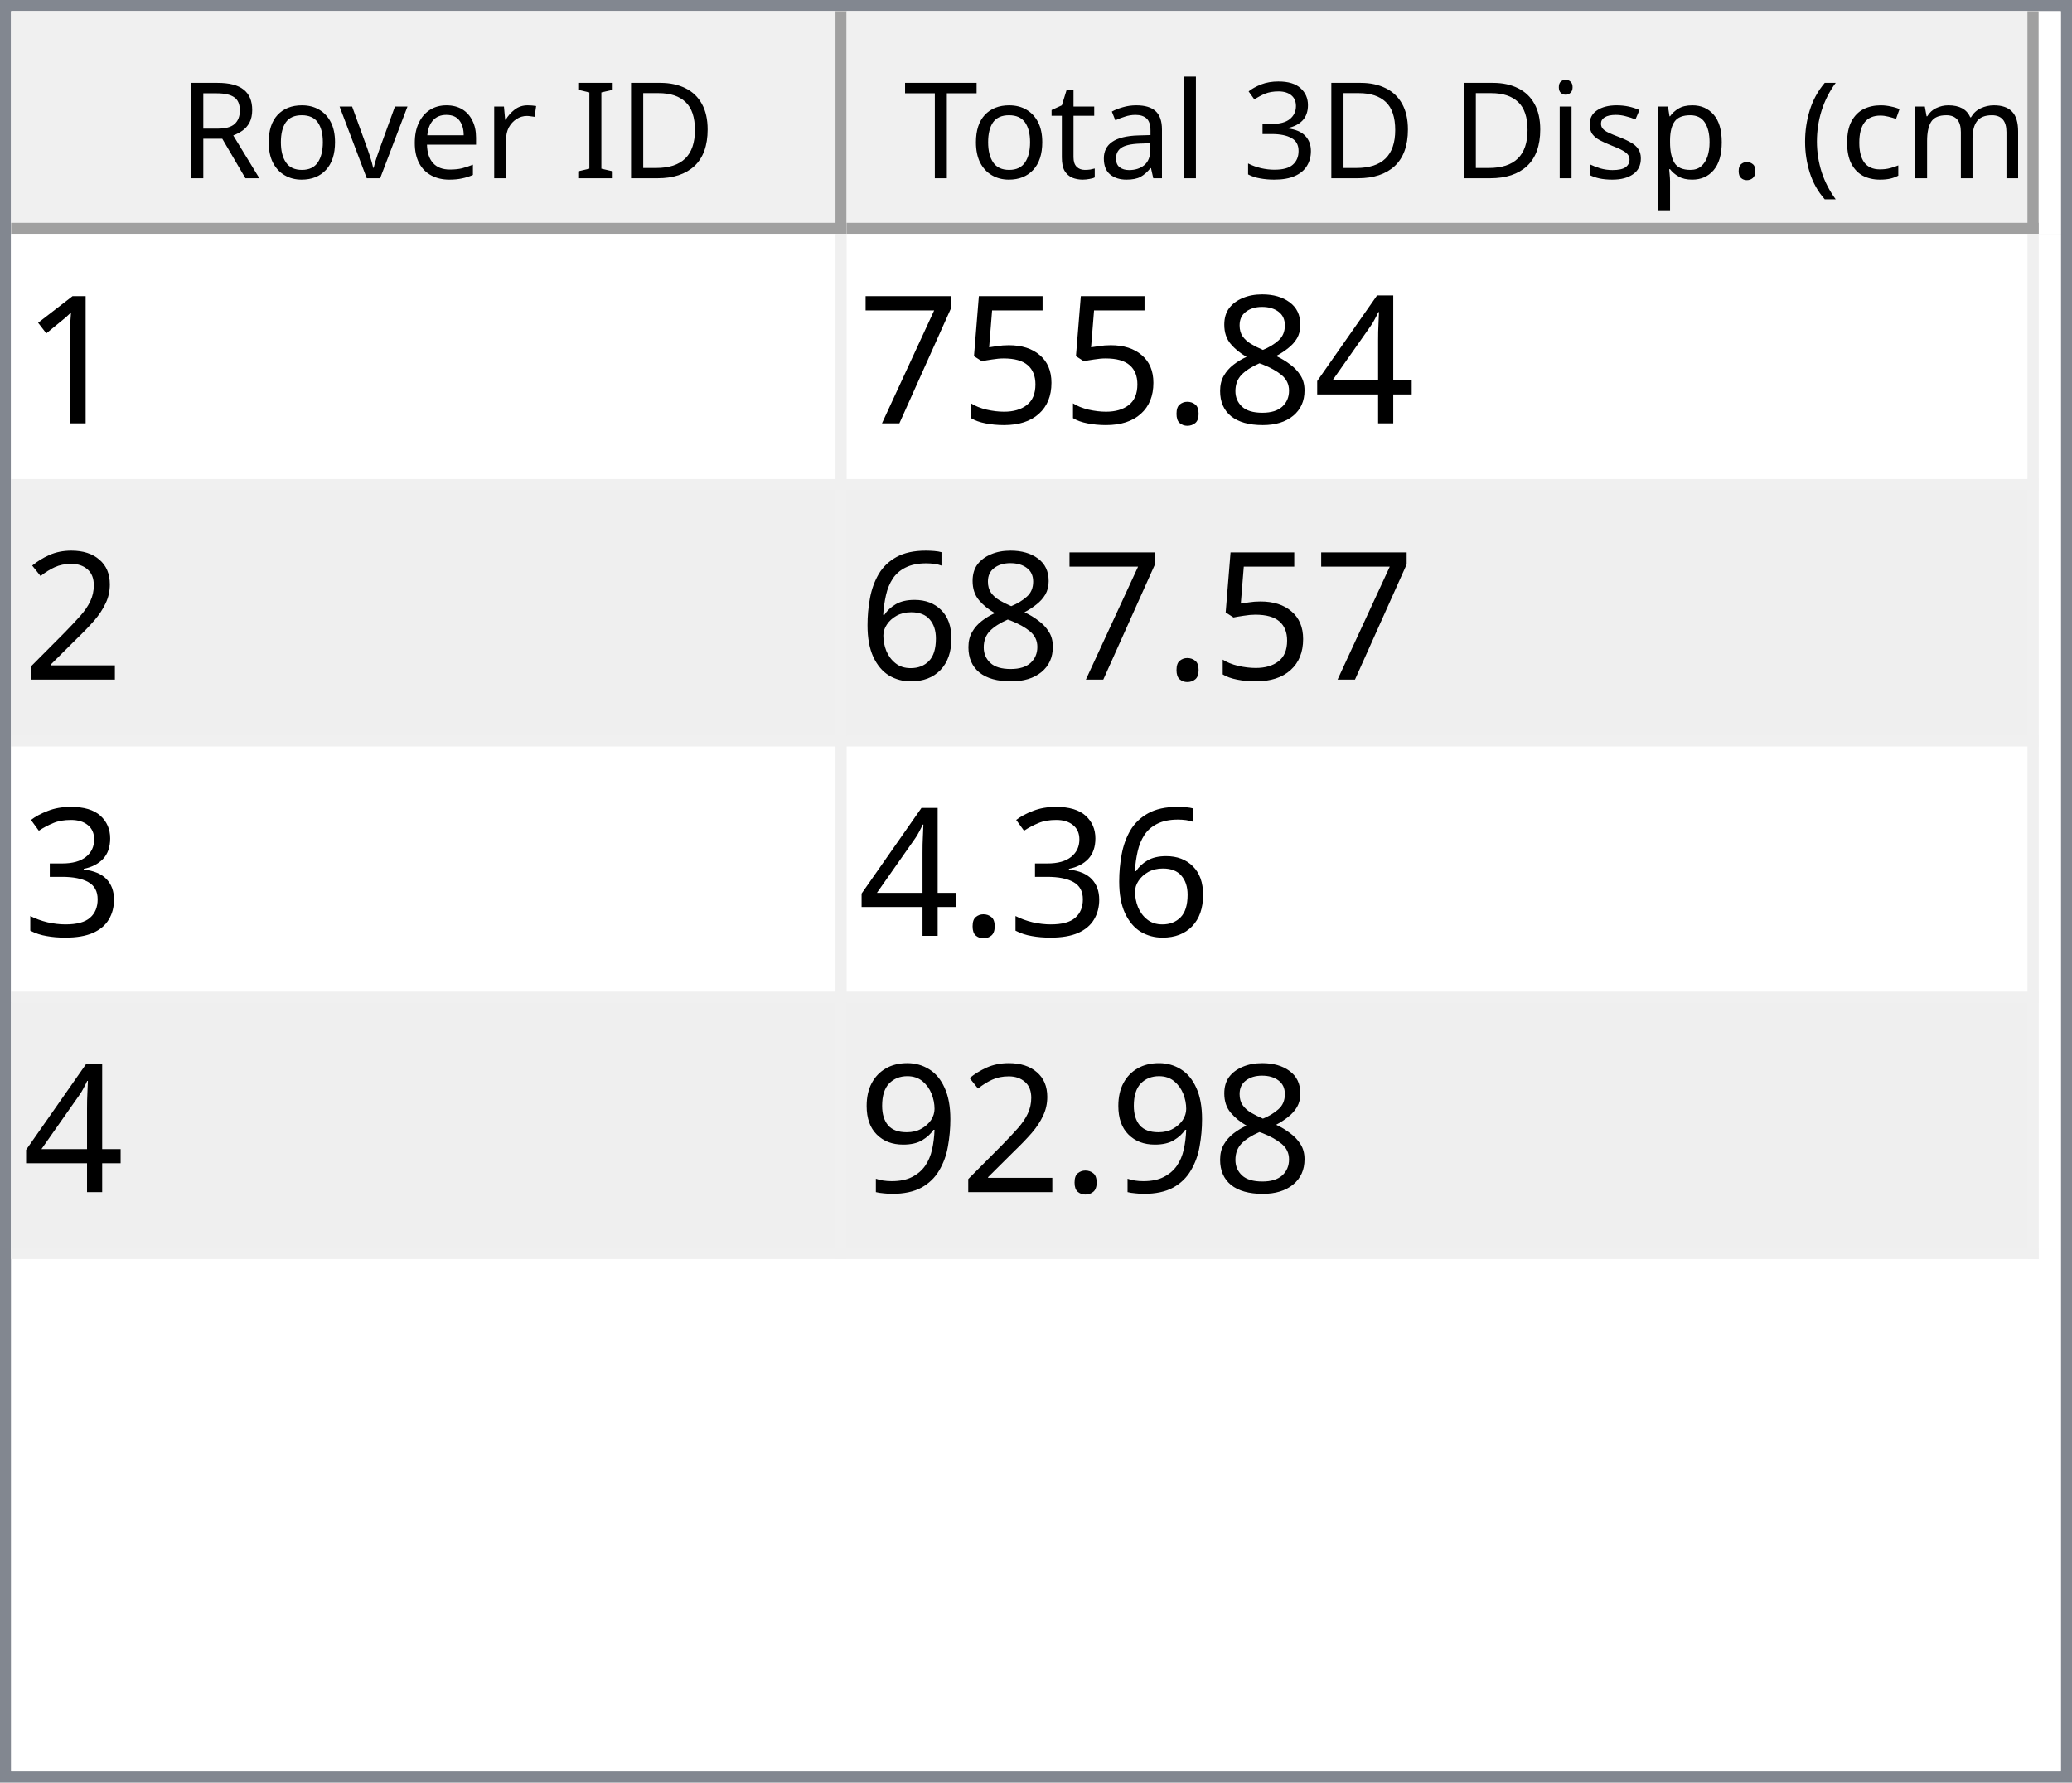
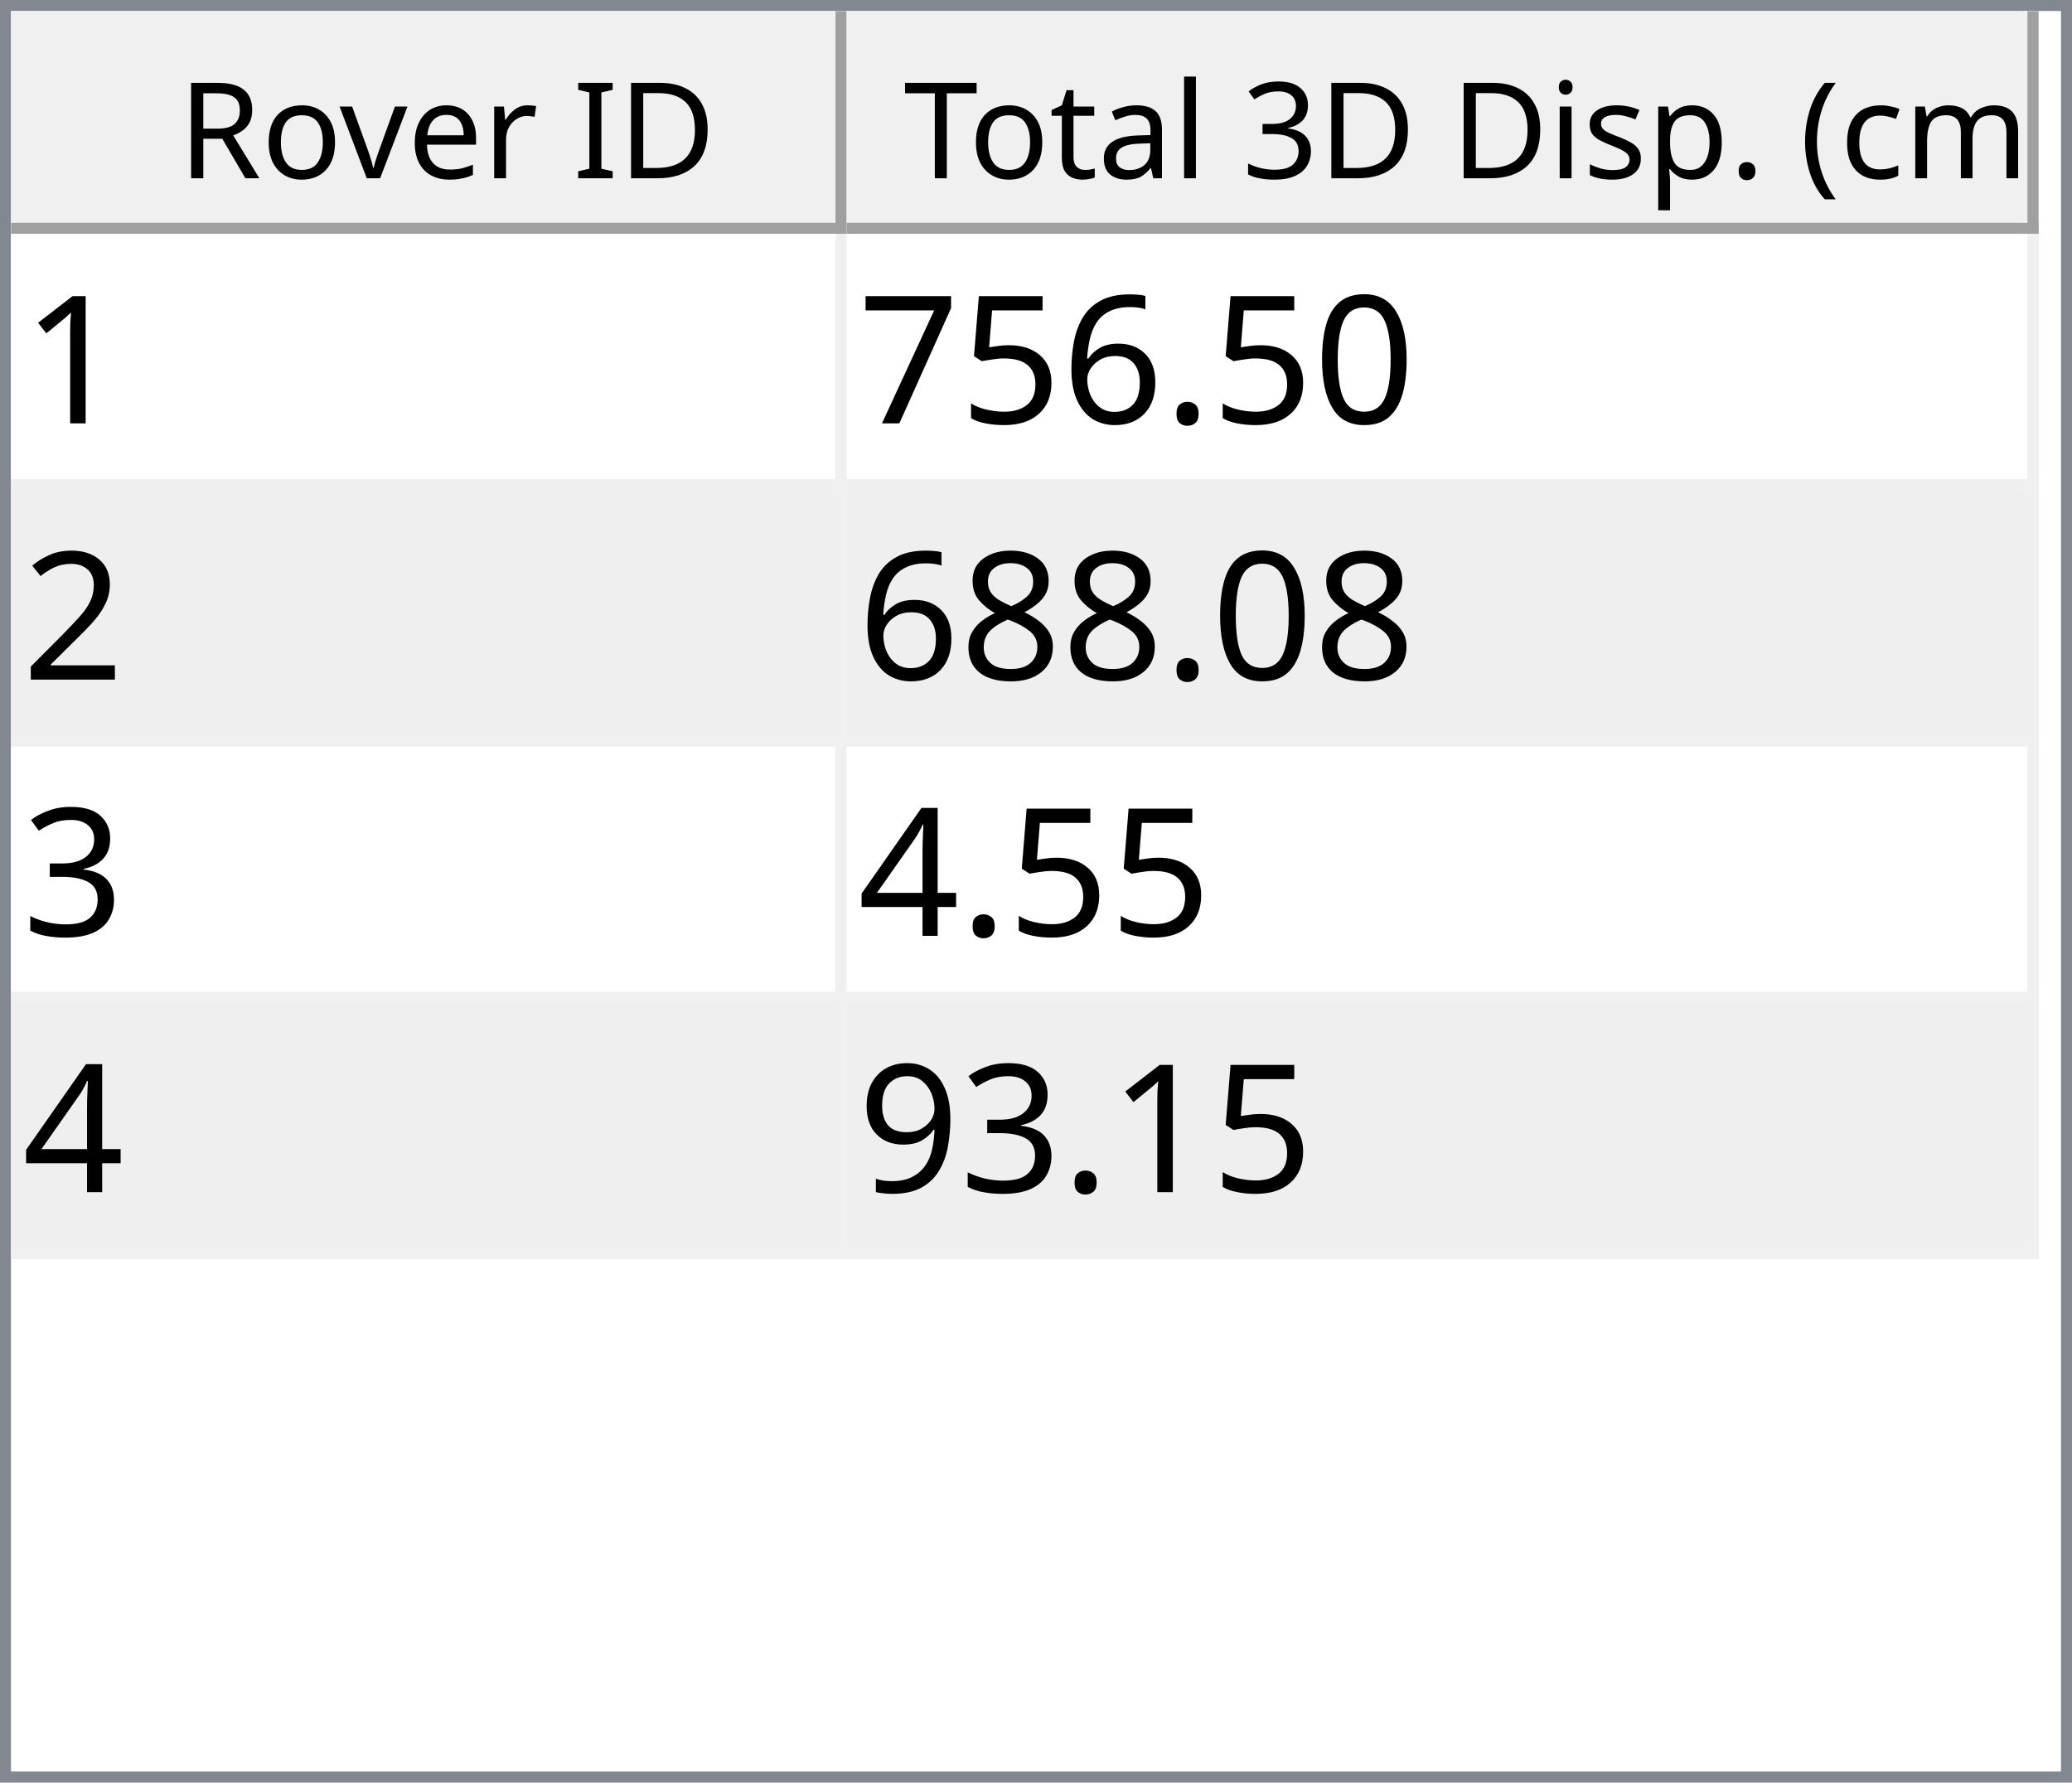
<svg xmlns="http://www.w3.org/2000/svg" style="fill-opacity:1; color-rendering:auto; color-interpolation:auto; text-rendering:auto; stroke:black; stroke-linecap:square; stroke-miterlimit:10; shape-rendering:auto; stroke-opacity:1; fill:black; stroke-dasharray:none; font-weight:normal; stroke-width:1; font-family:'Dialog'; font-style:normal; stroke-linejoin:miter; font-size:12px; stroke-dashoffset:0; image-rendering:auto;" width="186" height="160">
  <defs id="genericDefs" />
  <g>
    <defs id="defs1">
      <clipPath clipPathUnits="userSpaceOnUse" id="clipPath1">
        <path d="M0 0 L186 0 L186 160 L0 160 L0 0 Z" />
      </clipPath>
      <clipPath clipPathUnits="userSpaceOnUse" id="clipPath2">
        <path d="M0 0 L0 160 L186 160 L186 0 Z" />
      </clipPath>
      <clipPath clipPathUnits="userSpaceOnUse" id="clipPath3">
        <path d="M0 0 L0 20 L184 20 L184 0 Z" />
      </clipPath>
      <clipPath clipPathUnits="userSpaceOnUse" id="clipPath4">
        <path d="M0 0 L0 20 L75 20 L75 0 Z" />
      </clipPath>
      <clipPath clipPathUnits="userSpaceOnUse" id="clipPath5">
        <path d="M1 1 L1 19 L74 19 L74 1 Z" />
      </clipPath>
      <clipPath clipPathUnits="userSpaceOnUse" id="clipPath6">
        <path d="M0 0 L0 18 L73 18 L73 0 Z" />
      </clipPath>
      <clipPath clipPathUnits="userSpaceOnUse" id="clipPath7">
        <path d="M-0.5 -0.5 L-0.5 19.5 L74.5 19.5 L74.5 -0.5 Z" />
      </clipPath>
      <clipPath clipPathUnits="userSpaceOnUse" id="clipPath8">
        <path d="M0 0 L0 20 L107 20 L107 0 Z" />
      </clipPath>
      <clipPath clipPathUnits="userSpaceOnUse" id="clipPath9">
        <path d="M1 1 L1 19 L106 19 L106 1 Z" />
      </clipPath>
      <clipPath clipPathUnits="userSpaceOnUse" id="clipPath10">
        <path d="M0 0 L0 18 L105 18 L105 0 Z" />
      </clipPath>
      <clipPath clipPathUnits="userSpaceOnUse" id="clipPath11">
        <path d="M-0.5 -0.5 L-0.5 19.5 L106.5 19.5 L106.5 -0.5 Z" />
      </clipPath>
      <clipPath clipPathUnits="userSpaceOnUse" id="clipPath12">
        <path d="M0 0 L0 138 L184 138 L184 0 Z" />
      </clipPath>
      <clipPath clipPathUnits="userSpaceOnUse" id="clipPath13">
        <path d="M0 0 L0 92 L182 92 L182 0 Z" />
      </clipPath>
      <clipPath clipPathUnits="userSpaceOnUse" id="clipPath14">
        <path d="M-0.5 -0.5 L-0.5 91.5 L181.5 91.5 L181.5 -0.5 Z" />
      </clipPath>
      <clipPath clipPathUnits="userSpaceOnUse" id="clipPath15">
        <path d="M0 0 L0 22 L74 22 L74 0 Z" />
      </clipPath>
      <clipPath clipPathUnits="userSpaceOnUse" id="clipPath16">
        <path d="M0 0 L0 22 L106 22 L106 0 Z" />
      </clipPath>
      <font horiz-adv-x="64.551" id="font1">
        <font-face ascent="107.91" descent="25.098" units-per-em="100" style="font-style:normal; font-family:Segoe UI; font-weight:normal;" />
        <missing-glyph horiz-adv-x="64.551" d="M8.109 0 L8.109 68.266 L56.453 68.266 L56.453 0 L8.109 0 ZM15.328 7.234 L49.219 7.234 L49.219 61.031 L15.328 61.031 L15.328 7.234 Z" />
        <glyph unicode="D" horiz-adv-x="70.117" d="M9.188 0 L9.188 70.016 L28.516 70.016 Q65.531 70.016 65.531 35.891 Q65.531 19.672 55.25 9.836 Q44.969 0 27.734 0 L9.188 0 ZM17.391 62.594 L17.391 7.422 L27.828 7.422 Q41.609 7.422 49.273 14.797 Q56.938 22.172 56.938 35.688 Q56.938 62.594 28.328 62.594 L17.391 62.594 Z" />
        <glyph unicode="I" horiz-adv-x="26.611" d="M17.391 0 L9.188 0 L9.188 70.016 L17.391 70.016 L17.391 0 Z" />
        <glyph unicode=" " horiz-adv-x="27.393" d="" />
        <glyph unicode="r" horiz-adv-x="34.766" d="M34.188 41.891 Q32.078 43.5 28.125 43.5 Q23 43.5 19.555 38.672 Q16.109 33.844 16.109 25.484 L16.109 0 L8.109 0 L8.109 50 L16.109 50 L16.109 39.703 L16.312 39.703 Q18.016 44.969 21.531 47.922 Q25.047 50.875 29.391 50.875 Q32.516 50.875 34.188 50.203 L34.188 41.891 Z" />
        <glyph unicode="e" horiz-adv-x="52.295" d="M48.297 23 L12.984 23 Q13.188 14.656 17.484 10.109 Q21.781 5.562 29.297 5.562 Q37.75 5.562 44.828 11.141 L44.828 3.609 Q38.234 -1.172 27.391 -1.172 Q16.797 -1.172 10.742 5.641 Q4.688 12.453 4.688 24.812 Q4.688 36.469 11.305 43.82 Q17.922 51.172 27.734 51.172 Q37.547 51.172 42.922 44.828 Q48.297 38.484 48.297 27.203 L48.297 23 ZM40.094 29.781 Q40.047 36.719 36.75 40.578 Q33.453 44.438 27.594 44.438 Q21.922 44.438 17.969 40.383 Q14.016 36.328 13.094 29.781 L40.094 29.781 Z" />
        <glyph unicode="v" horiz-adv-x="47.9" d="M47.406 50 L27.484 0 L19.625 0 L0.688 50 L9.469 50 L22.172 13.672 Q23.578 9.672 23.922 6.688 L24.125 6.688 Q24.609 10.453 25.688 13.484 L38.969 50 L47.406 50 Z" />
        <glyph unicode="o" horiz-adv-x="58.594" d="M29 -1.172 Q17.922 -1.172 11.305 5.836 Q4.688 12.844 4.688 24.422 Q4.688 37.016 11.57 44.094 Q18.453 51.172 30.172 51.172 Q41.359 51.172 47.633 44.289 Q53.906 37.406 53.906 25.203 Q53.906 13.234 47.141 6.031 Q40.375 -1.172 29 -1.172 ZM29.594 44.438 Q21.875 44.438 17.383 39.188 Q12.891 33.938 12.891 24.703 Q12.891 15.828 17.43 10.695 Q21.969 5.562 29.594 5.562 Q37.359 5.562 41.531 10.594 Q45.703 15.625 45.703 24.906 Q45.703 34.281 41.531 39.359 Q37.359 44.438 29.594 44.438 Z" />
        <glyph unicode="R" horiz-adv-x="59.814" d="M59.375 0 L49.609 0 L37.891 19.625 Q36.281 22.359 34.766 24.289 Q33.25 26.219 31.664 27.438 Q30.078 28.656 28.25 29.219 Q26.422 29.781 24.125 29.781 L17.391 29.781 L17.391 0 L9.188 0 L9.188 70.016 L30.078 70.016 Q34.672 70.016 38.555 68.867 Q42.438 67.719 45.289 65.375 Q48.141 63.031 49.758 59.547 Q51.375 56.062 51.375 51.375 Q51.375 47.703 50.273 44.656 Q49.172 41.609 47.148 39.211 Q45.125 36.812 42.266 35.133 Q39.406 33.453 35.844 32.516 L35.844 32.328 Q37.594 31.547 38.891 30.547 Q40.188 29.547 41.359 28.18 Q42.531 26.812 43.68 25.078 Q44.828 23.344 46.234 21.047 L59.375 0 ZM17.391 62.594 L17.391 37.203 L28.516 37.203 Q31.594 37.203 34.203 38.133 Q36.812 39.062 38.719 40.797 Q40.625 42.531 41.703 45.047 Q42.781 47.562 42.781 50.688 Q42.781 56.297 39.141 59.445 Q35.5 62.594 28.609 62.594 L17.391 62.594 Z" />
        <glyph unicode=")" horiz-adv-x="30.176" d="M8.297 -15.922 L1.172 -15.922 Q16.406 2.344 16.406 26.812 Q16.406 51.469 1.078 70.016 L8.297 70.016 Q23.531 52.156 23.531 26.703 Q23.531 1.375 8.297 -15.922 Z" />
        <glyph unicode="m" horiz-adv-x="86.133" d="M79.109 0 L71.094 0 L71.094 28.719 Q71.094 37.016 68.531 40.727 Q65.969 44.438 59.906 44.438 Q54.781 44.438 51.195 39.75 Q47.609 35.062 47.609 28.516 L47.609 0 L39.594 0 L39.594 29.688 Q39.594 44.438 28.219 44.438 Q22.953 44.438 19.531 40.016 Q16.109 35.594 16.109 28.516 L16.109 0 L8.109 0 L8.109 50 L16.109 50 L16.109 42.094 L16.312 42.094 Q21.625 51.172 31.844 51.172 Q36.969 51.172 40.773 48.312 Q44.578 45.453 46 40.828 Q51.562 51.172 62.594 51.172 Q79.109 51.172 79.109 30.812 L79.109 0 Z" />
        <glyph unicode="c" horiz-adv-x="46.191" d="M42.188 2.297 Q36.422 -1.172 28.516 -1.172 Q17.828 -1.172 11.258 5.789 Q4.688 12.75 4.688 23.828 Q4.688 36.188 11.766 43.68 Q18.844 51.172 30.672 51.172 Q37.25 51.172 42.281 48.734 L42.281 40.531 Q36.719 44.438 30.375 44.438 Q22.703 44.438 17.797 38.945 Q12.891 33.453 12.891 24.516 Q12.891 15.719 17.508 10.641 Q22.125 5.562 29.891 5.562 Q36.422 5.562 42.188 9.906 L42.188 2.297 Z" />
        <glyph unicode="(" horiz-adv-x="30.176" d="M29.109 -15.922 L21.969 -15.922 Q6.844 1.375 6.844 26.703 Q6.844 52.156 21.969 70.016 L29.203 70.016 Q13.875 51.469 13.875 26.812 Q13.875 2.344 29.109 -15.922 Z" />
        <glyph unicode="." horiz-adv-x="21.68" d="M10.891 -1.078 Q8.641 -1.078 7.055 0.539 Q5.469 2.156 5.469 4.391 Q5.469 6.641 7.055 8.273 Q8.641 9.906 10.891 9.906 Q13.188 9.906 14.797 8.273 Q16.406 6.641 16.406 4.391 Q16.406 2.156 14.797 0.539 Q13.188 -1.078 10.891 -1.078 Z" />
        <glyph unicode="p" horiz-adv-x="58.789" d="M16.312 7.234 L16.109 7.234 L16.109 -23 L8.109 -23 L8.109 50 L16.109 50 L16.109 41.219 L16.312 41.219 Q22.219 51.172 33.594 51.172 Q43.266 51.172 48.688 44.461 Q54.109 37.75 54.109 26.469 Q54.109 13.922 48 6.375 Q41.891 -1.172 31.297 -1.172 Q21.578 -1.172 16.312 7.234 ZM16.109 27.391 L16.109 20.406 Q16.109 14.203 20.141 9.883 Q24.172 5.562 30.375 5.562 Q37.641 5.562 41.773 11.133 Q45.906 16.703 45.906 26.609 Q45.906 34.969 42.047 39.703 Q38.188 44.438 31.594 44.438 Q24.609 44.438 20.359 39.578 Q16.109 34.719 16.109 27.391 Z" />
        <glyph unicode="s" horiz-adv-x="42.432" d="M5.078 1.812 L5.078 10.406 Q11.625 5.562 19.484 5.562 Q30.031 5.562 30.031 12.594 Q30.031 14.594 29.125 15.992 Q28.219 17.391 26.68 18.461 Q25.141 19.531 23.07 20.383 Q21 21.234 18.609 22.172 Q15.281 23.484 12.766 24.828 Q10.25 26.172 8.57 27.859 Q6.891 29.547 6.031 31.695 Q5.172 33.844 5.172 36.719 Q5.172 40.234 6.789 42.945 Q8.406 45.656 11.086 47.484 Q13.766 49.312 17.211 50.242 Q20.656 51.172 24.312 51.172 Q30.812 51.172 35.938 48.922 L35.938 40.828 Q30.422 44.438 23.25 44.438 Q21 44.438 19.195 43.922 Q17.391 43.406 16.094 42.477 Q14.797 41.547 14.086 40.258 Q13.375 38.969 13.375 37.406 Q13.375 35.453 14.086 34.133 Q14.797 32.812 16.164 31.789 Q17.531 30.766 19.484 29.938 Q21.438 29.109 23.922 28.125 Q27.25 26.859 29.883 25.516 Q32.516 24.172 34.375 22.484 Q36.234 20.797 37.234 18.602 Q38.234 16.406 38.234 13.375 Q38.234 9.672 36.602 6.938 Q34.969 4.203 32.234 2.398 Q29.5 0.594 25.93 -0.289 Q22.359 -1.172 18.453 -1.172 Q10.75 -1.172 5.078 1.812 Z" />
        <glyph unicode="i" horiz-adv-x="24.219" d="M12.203 62.703 Q10.062 62.703 8.547 64.164 Q7.031 65.625 7.031 67.875 Q7.031 70.125 8.547 71.609 Q10.062 73.094 12.203 73.094 Q14.406 73.094 15.945 71.609 Q17.484 70.125 17.484 67.875 Q17.484 65.719 15.945 64.211 Q14.406 62.703 12.203 62.703 ZM16.109 0 L8.109 0 L8.109 50 L16.109 50 L16.109 0 Z" />
        <glyph unicode="3" horiz-adv-x="53.906" d="M46.531 19.828 Q46.531 15.094 44.75 11.211 Q42.969 7.328 39.719 4.57 Q36.469 1.812 31.93 0.297 Q27.391 -1.219 21.922 -1.219 Q11.922 -1.219 6 2.594 L6 11.188 Q13.094 5.609 22.219 5.609 Q25.875 5.609 28.828 6.539 Q31.781 7.469 33.906 9.227 Q36.031 10.984 37.18 13.477 Q38.328 15.969 38.328 19.094 Q38.328 32.812 18.797 32.812 L12.984 32.812 L12.984 39.594 L18.5 39.594 Q35.797 39.594 35.797 52.484 Q35.797 64.406 22.609 64.406 Q15.188 64.406 8.688 59.422 L8.688 67.188 Q15.375 71.188 24.609 71.188 Q29 71.188 32.57 69.969 Q36.141 68.75 38.68 66.555 Q41.219 64.359 42.609 61.281 Q44 58.203 44 54.5 Q44 40.672 30.031 36.719 L30.031 36.531 Q33.594 36.141 36.625 34.797 Q39.656 33.453 41.852 31.305 Q44.047 29.156 45.289 26.25 Q46.531 23.344 46.531 19.828 Z" />
        <glyph unicode="l" horiz-adv-x="24.219" d="M16.109 0 L8.109 0 L8.109 74.031 L16.109 74.031 L16.109 0 Z" />
        <glyph unicode="a" horiz-adv-x="50.879" d="M43.891 0 L35.891 0 L35.891 7.812 L35.688 7.812 Q30.469 -1.172 20.312 -1.172 Q12.844 -1.172 8.617 2.781 Q4.391 6.734 4.391 13.281 Q4.391 27.297 20.906 29.594 L35.891 31.688 Q35.891 44.438 25.594 44.438 Q16.547 44.438 9.281 38.281 L9.281 46.484 Q16.656 51.172 26.266 51.172 Q43.891 51.172 43.891 32.516 L43.891 0 ZM35.891 25.297 L23.828 23.641 Q18.266 22.859 15.43 20.875 Q12.594 18.891 12.594 13.875 Q12.594 10.203 15.211 7.883 Q17.828 5.562 22.172 5.562 Q28.125 5.562 32.008 9.742 Q35.891 13.922 35.891 20.312 L35.891 25.297 Z" />
        <glyph unicode="t" horiz-adv-x="33.887" d="M31.297 0.484 Q28.469 -1.078 23.828 -1.078 Q10.688 -1.078 10.688 13.578 L10.688 43.172 L2.094 43.172 L2.094 50 L10.688 50 L10.688 62.203 L18.703 64.797 L18.703 50 L31.297 50 L31.297 43.172 L18.703 43.172 L18.703 14.984 Q18.703 9.969 20.414 7.82 Q22.125 5.672 26.078 5.672 Q29.109 5.672 31.297 7.328 L31.297 0.484 Z" />
        <glyph unicode="T" horiz-adv-x="52.393" d="M50.594 62.594 L30.375 62.594 L30.375 0 L22.172 0 L22.172 62.594 L2 62.594 L2 70.016 L50.594 70.016 L50.594 62.594 Z" />
      </font>
      <font horiz-adv-x="75.0" id="font2">
        <font-face ascent="100.537" descent="21.973" units-per-em="100" style="font-style:normal; font-family:sans-serif; font-weight:normal;" />
        <missing-glyph horiz-adv-x="75.0" d="M12.5 0 L12.5 62.5 L62.5 62.5 L62.5 0 L12.5 0 ZM14.062 1.562 L60.938 1.562 L60.938 60.938 L14.062 60.938 L14.062 1.562 Z" />
        <glyph unicode="1" horiz-adv-x="55.615" d="M37.25 0 L28.469 0 L28.469 56 Q25.297 52.984 20.141 49.953 Q14.984 46.922 10.891 45.406 L10.891 53.906 Q18.266 57.375 23.781 62.305 Q29.297 67.234 31.594 71.875 L37.25 71.875 L37.25 0 Z" />
-         <glyph unicode="4" horiz-adv-x="55.615" d="M32.328 0 L32.328 17.141 L1.266 17.141 L1.266 25.203 L33.938 71.578 L41.109 71.578 L41.109 25.203 L50.781 25.203 L50.781 17.141 L41.109 17.141 L41.109 0 L32.328 0 ZM32.328 25.203 L32.328 57.469 L9.906 25.203 L32.328 25.203 Z" />
-         <glyph unicode="8" horiz-adv-x="55.615" d="M17.672 38.812 Q12.203 40.828 9.57 44.539 Q6.938 48.25 6.938 53.422 Q6.938 61.234 12.555 66.555 Q18.172 71.875 27.484 71.875 Q36.859 71.875 42.578 66.43 Q48.297 60.984 48.297 53.172 Q48.297 48.188 45.68 44.508 Q43.062 40.828 37.75 38.812 Q44.344 36.672 47.781 31.883 Q51.219 27.094 51.219 20.453 Q51.219 11.281 44.727 5.031 Q38.234 -1.219 27.641 -1.219 Q17.047 -1.219 10.547 5.055 Q4.047 11.328 4.047 20.703 Q4.047 27.688 7.594 32.398 Q11.141 37.109 17.672 38.812 ZM15.922 53.719 Q15.922 48.641 19.195 45.414 Q22.469 42.188 27.688 42.188 Q32.766 42.188 36.016 45.383 Q39.266 48.578 39.266 53.219 Q39.266 58.062 35.914 61.359 Q32.562 64.656 27.594 64.656 Q22.562 64.656 19.242 61.43 Q15.922 58.203 15.922 53.719 ZM13.094 20.656 Q13.094 16.891 14.875 13.375 Q16.656 9.859 20.172 7.93 Q23.688 6 27.734 6 Q34.031 6 38.133 10.055 Q42.234 14.109 42.234 20.359 Q42.234 26.703 38.016 30.859 Q33.797 35.016 27.438 35.016 Q21.234 35.016 17.164 30.914 Q13.094 26.812 13.094 20.656 Z" />
+         <glyph unicode="0" horiz-adv-x="55.615" d="M4.156 35.297 Q4.156 48 6.766 55.742 Q9.375 63.484 14.523 67.68 Q19.672 71.875 27.484 71.875 Q33.25 71.875 37.594 69.555 Q41.938 67.234 44.773 62.867 Q47.609 58.5 49.219 52.227 Q50.828 45.953 50.828 35.297 Q50.828 22.703 48.242 14.969 Q45.656 7.234 40.508 3.008 Q35.359 -1.219 27.484 -1.219 Q17.141 -1.219 11.234 6.203 Q4.156 15.141 4.156 35.297 ZM13.188 35.297 Q13.188 17.672 17.312 11.836 Q21.438 6 27.484 6 Q33.547 6 37.672 11.859 Q41.797 17.719 41.797 35.297 Q41.797 52.984 37.672 58.789 Q33.547 64.594 27.391 64.594 Q21.344 64.594 17.719 59.469 Q13.188 52.938 13.188 35.297 Z" />
        <glyph unicode="." horiz-adv-x="27.783" d="M9.078 0 L9.078 10.016 L19.094 10.016 L19.094 0 L9.078 0 Z" />
+         <glyph unicode="6" horiz-adv-x="55.615" d="M49.75 54.047 L41.016 53.375 Q39.844 58.547 37.703 60.891 Q34.125 64.656 28.906 64.656 Q24.703 64.656 21.531 62.312 Q17.391 59.281 14.992 53.469 Q12.594 47.656 12.5 36.922 Q15.672 41.75 20.266 44.094 Q24.859 46.438 29.891 46.438 Q38.672 46.438 44.852 39.969 Q51.031 33.5 51.031 23.25 Q51.031 16.5 48.125 10.719 Q45.219 4.938 40.141 1.859 Q35.062 -1.219 28.609 -1.219 Q17.625 -1.219 10.695 6.859 Q3.766 14.938 3.766 33.5 Q3.766 54.25 11.422 63.672 Q18.109 71.875 29.438 71.875 Q37.891 71.875 43.289 67.141 Q48.688 62.406 49.75 54.047 ZM13.875 23.188 Q13.875 18.656 15.797 14.508 Q17.719 10.359 21.188 8.18 Q24.656 6 28.469 6 Q34.031 6 38.039 10.492 Q42.047 14.984 42.047 22.703 Q42.047 30.125 38.086 34.398 Q34.125 38.672 28.125 38.672 Q22.172 38.672 18.023 34.398 Q13.875 30.125 13.875 23.188 Z" />
        <glyph unicode="5" horiz-adv-x="55.615" d="M4.156 18.75 L13.375 19.531 Q14.406 12.797 18.141 9.398 Q21.875 6 27.156 6 Q33.5 6 37.891 10.789 Q42.281 15.578 42.281 23.484 Q42.281 31 38.062 35.352 Q33.844 39.703 27 39.703 Q22.75 39.703 19.336 37.773 Q15.922 35.844 13.969 32.766 L5.719 33.844 L12.641 70.609 L48.25 70.609 L48.25 62.203 L19.672 62.203 L15.828 42.969 Q22.266 47.469 29.344 47.469 Q38.719 47.469 45.164 40.969 Q51.609 34.469 51.609 24.266 Q51.609 14.547 45.953 7.469 Q39.062 -1.219 27.156 -1.219 Q17.391 -1.219 11.211 4.25 Q5.031 9.719 4.156 18.75 Z" />
        <glyph unicode="7" horiz-adv-x="55.615" d="M4.734 62.203 L4.734 70.656 L51.078 70.656 L51.078 63.812 Q44.234 56.547 37.523 44.484 Q30.812 32.422 27.156 19.672 Q24.516 10.688 23.781 0 L14.75 0 Q14.891 8.453 18.062 20.414 Q21.234 32.375 27.172 43.484 Q33.109 54.594 39.797 62.203 L4.734 62.203 Z" />
        <glyph unicode="2" horiz-adv-x="55.615" d="M50.344 8.453 L50.344 0 L3.031 0 Q2.938 3.172 4.047 6.109 Q5.859 10.938 9.836 15.625 Q13.812 20.312 21.344 26.469 Q33.016 36.031 37.117 41.625 Q41.219 47.219 41.219 52.203 Q41.219 57.422 37.477 61.008 Q33.734 64.594 27.734 64.594 Q21.391 64.594 17.578 60.789 Q13.766 56.984 13.719 50.25 L4.688 51.172 Q5.609 61.281 11.664 66.578 Q17.719 71.875 27.938 71.875 Q38.234 71.875 44.242 66.164 Q50.25 60.453 50.25 52 Q50.25 47.703 48.492 43.555 Q46.734 39.406 42.656 34.812 Q38.578 30.219 29.109 22.219 Q21.188 15.578 18.945 13.211 Q16.703 10.844 15.234 8.453 L50.344 8.453 Z" />
-         <glyph unicode="6" horiz-adv-x="55.615" d="M49.75 54.047 L41.016 53.375 Q39.844 58.547 37.703 60.891 Q34.125 64.656 28.906 64.656 Q24.703 64.656 21.531 62.312 Q17.391 59.281 14.992 53.469 Q12.594 47.656 12.5 36.922 Q15.672 41.75 20.266 44.094 Q24.859 46.438 29.891 46.438 Q38.672 46.438 44.852 39.969 Q51.031 33.5 51.031 23.25 Q51.031 16.5 48.125 10.719 Q45.219 4.938 40.141 1.859 Q35.062 -1.219 28.609 -1.219 Q17.625 -1.219 10.695 6.859 Q3.766 14.938 3.766 33.5 Q3.766 54.25 11.422 63.672 Q18.109 71.875 29.438 71.875 Q37.891 71.875 43.289 67.141 Q48.688 62.406 49.75 54.047 ZM13.875 23.188 Q13.875 18.656 15.797 14.508 Q17.719 10.359 21.188 8.18 Q24.656 6 28.469 6 Q34.031 6 38.039 10.492 Q42.047 14.984 42.047 22.703 Q42.047 30.125 38.086 34.398 Q34.125 38.672 28.125 38.672 Q22.172 38.672 18.023 34.398 Q13.875 30.125 13.875 23.188 Z" />
+         <glyph unicode="8" horiz-adv-x="55.615" d="M17.672 38.812 Q12.203 40.828 9.57 44.539 Q6.938 48.25 6.938 53.422 Q6.938 61.234 12.555 66.555 Q18.172 71.875 27.484 71.875 Q36.859 71.875 42.578 66.43 Q48.297 60.984 48.297 53.172 Q48.297 48.188 45.68 44.508 Q43.062 40.828 37.75 38.812 Q44.344 36.672 47.781 31.883 Q51.219 27.094 51.219 20.453 Q51.219 11.281 44.727 5.031 Q38.234 -1.219 27.641 -1.219 Q17.047 -1.219 10.547 5.055 Q4.047 11.328 4.047 20.703 Q4.047 27.688 7.594 32.398 Q11.141 37.109 17.672 38.812 ZM15.922 53.719 Q15.922 48.641 19.195 45.414 Q22.469 42.188 27.688 42.188 Q32.766 42.188 36.016 45.383 Q39.266 48.578 39.266 53.219 Q39.266 58.062 35.914 61.359 Q32.562 64.656 27.594 64.656 Q22.562 64.656 19.242 61.43 Q15.922 58.203 15.922 53.719 ZM13.094 20.656 Q13.094 16.891 14.875 13.375 Q16.656 9.859 20.172 7.93 Q23.688 6 27.734 6 Q34.031 6 38.133 10.055 Q42.234 14.109 42.234 20.359 Q42.234 26.703 38.016 30.859 Q33.797 35.016 27.438 35.016 Q21.234 35.016 17.164 30.914 Q13.094 26.812 13.094 20.656 Z" />
        <glyph unicode="3" horiz-adv-x="55.615" d="M4.203 18.891 L12.984 20.062 Q14.5 12.594 18.141 9.297 Q21.781 6 27 6 Q33.203 6 37.477 10.297 Q41.75 14.594 41.75 20.953 Q41.75 27 37.797 30.93 Q33.844 34.859 27.734 34.859 Q25.25 34.859 21.531 33.891 L22.516 41.609 Q23.391 41.5 23.922 41.5 Q29.547 41.5 34.039 44.43 Q38.531 47.359 38.531 53.469 Q38.531 58.297 35.258 61.477 Q31.984 64.656 26.812 64.656 Q21.688 64.656 18.266 61.43 Q14.844 58.203 13.875 51.766 L5.078 53.328 Q6.688 62.156 12.398 67.016 Q18.109 71.875 26.609 71.875 Q32.469 71.875 37.398 69.359 Q42.328 66.844 44.945 62.5 Q47.562 58.156 47.562 53.266 Q47.562 48.641 45.07 44.828 Q42.578 41.016 37.703 38.766 Q44.047 37.312 47.562 32.695 Q51.078 28.078 51.078 21.141 Q51.078 11.766 44.242 5.25 Q37.406 -1.266 26.953 -1.266 Q17.531 -1.266 11.305 4.352 Q5.078 9.969 4.203 18.891 Z" />
+         <glyph unicode="4" horiz-adv-x="55.615" d="M32.328 0 L32.328 17.141 L1.266 17.141 L1.266 25.203 L33.938 71.578 L41.109 71.578 L41.109 25.203 L50.781 25.203 L50.781 17.141 L41.109 17.141 L41.109 0 L32.328 0 ZM32.328 25.203 L32.328 57.469 L9.906 25.203 L32.328 25.203 Z" />
        <glyph unicode="9" horiz-adv-x="55.615" d="M5.469 16.547 L13.922 17.328 Q14.984 11.375 18.016 8.688 Q21.047 6 25.781 6 Q29.828 6 32.883 7.859 Q35.938 9.719 37.891 12.82 Q39.844 15.922 41.164 21.195 Q42.484 26.469 42.484 31.938 Q42.484 32.516 42.438 33.688 Q39.797 29.5 35.234 26.883 Q30.672 24.266 25.344 24.266 Q16.453 24.266 10.305 30.711 Q4.156 37.156 4.156 47.703 Q4.156 58.594 10.578 65.234 Q17 71.875 26.656 71.875 Q33.641 71.875 39.43 68.117 Q45.219 64.359 48.219 57.398 Q51.219 50.438 51.219 37.25 Q51.219 23.531 48.242 15.406 Q45.266 7.281 39.383 3.031 Q33.5 -1.219 25.594 -1.219 Q17.188 -1.219 11.867 3.445 Q6.547 8.109 5.469 16.547 ZM41.453 48.141 Q41.453 55.719 37.43 60.156 Q33.406 64.594 27.734 64.594 Q21.875 64.594 17.531 59.812 Q13.188 55.031 13.188 47.406 Q13.188 40.578 17.312 36.305 Q21.438 32.031 27.484 32.031 Q33.594 32.031 37.523 36.305 Q41.453 40.578 41.453 48.141 Z" />
      </font>
    </defs>
    <g style="fill:white; stroke:white;">
      <rect x="0" y="0" width="186" style="clip-path:url(#clipPath1); stroke:none;" height="160" />
    </g>
    <g style="fill:white; text-rendering:optimizeSpeed; color-rendering:optimizeSpeed; image-rendering:optimizeSpeed; shape-rendering:crispEdges; stroke:white; color-interpolation:sRGB;">
      <rect x="0" width="186" height="160" y="0" style="stroke:none;" />
      <path style="stroke:none;" d="M0 160 L186 160 L186 0 L0 0 Z" />
    </g>
    <g style="fill:rgb(240,240,240); font-family:'Segoe UI'; stroke:rgb(240,240,240);">
      <rect x="0" y="0" width="186" style="clip-path:url(#clipPath2); stroke:none;" height="160" />
    </g>
    <g style="fill:rgb(130,135,144); font-family:'Segoe UI'; stroke:rgb(130,135,144);">
      <path d="M0 0 L186 0 L186 160 L0 160 L0 0 ZM1 1 L185 1 L185 159 L1 159 L1 1 Z" style="fill-rule:evenodd; clip-path:url(#clipPath2); stroke:none;" />
    </g>
    <g style="fill:white; font-family:'Segoe UI'; stroke:white;" transform="translate(1,1)">
      <rect x="0" y="0" width="184" style="clip-path:url(#clipPath3); stroke:none;" height="20" />
    </g>
    <g style="fill:rgb(240,240,240); font-family:'Segoe UI'; stroke:rgb(240,240,240);" transform="translate(1,1)">
      <rect x="0" y="0" width="75" style="clip-path:url(#clipPath4); stroke:none;" height="20" />
    </g>
    <g style="font-family:'Segoe UI';" transform="translate(2,2)">
      <text x="14" xml:space="preserve" y="14" style="clip-path:url(#clipPath6); stroke:none;">Rover ID</text>
    </g>
    <g style="fill:rgb(160,160,160); font-family:'Segoe UI'; stroke:rgb(160,160,160); stroke-linejoin:bevel;" transform="translate(1.5,1.5)">
      <line x1="74" x2="74" y1="0" style="fill:none; clip-path:url(#clipPath7);" y2="19" />
    </g>
    <g style="fill:rgb(160,160,160); font-family:'Segoe UI'; stroke:rgb(160,160,160); stroke-linejoin:bevel;" transform="matrix(1,0,0,1,1,1) translate(0.5,0.5)">
      <line x1="0" x2="74" y1="19" style="fill:none; clip-path:url(#clipPath7);" y2="19" />
    </g>
    <g style="fill:rgb(240,240,240); font-family:'Segoe UI'; stroke:rgb(240,240,240);" transform="translate(76,1)">
      <rect x="0" y="0" width="107" style="clip-path:url(#clipPath8); stroke:none;" height="20" />
    </g>
    <g style="font-family:'Segoe UI';" transform="translate(77,2)">
      <text x="1" xml:space="preserve" y="14" style="clip-path:url(#clipPath10); stroke:none;"> Total 3D Disp. (cm)</text>
    </g>
    <g style="fill:rgb(160,160,160); font-family:'Segoe UI'; stroke:rgb(160,160,160); stroke-linejoin:bevel;" transform="translate(76.5,1.5)">
      <line x1="106" x2="106" y1="0" style="fill:none; clip-path:url(#clipPath11);" y2="19" />
    </g>
    <g style="fill:rgb(160,160,160); font-family:'Segoe UI'; stroke:rgb(160,160,160); stroke-linejoin:bevel;" transform="matrix(1,0,0,1,76,1) translate(0.5,0.5)">
      <line x1="0" x2="106" y1="19" style="fill:none; clip-path:url(#clipPath11);" y2="19" />
    </g>
    <g style="fill:white; font-family:'Segoe UI'; stroke:white;" transform="translate(1,21)">
      <rect x="0" y="0" width="184" style="clip-path:url(#clipPath12); stroke:none;" height="138" />
    </g>
    <g style="fill:rgb(240,240,240); font-size:16px; font-family:sans-serif; stroke:rgb(240,240,240);" transform="translate(1,21)">
      <rect x="0" y="0" width="182" style="clip-path:url(#clipPath13); stroke:none;" height="92" />
      <line transform="translate(0.5,0.5)" x1="0" x2="181" y1="22" style="clip-path:url(#clipPath14); fill:none; stroke-linejoin:bevel;" y2="22" />
    </g>
    <g transform="matrix(1,0,0,1,1,21) translate(0.5,0.5)" style="fill:rgb(240,240,240); font-size:16px; font-family:sans-serif; stroke:rgb(240,240,240); stroke-linejoin:bevel;">
      <line x1="0" x2="181" y1="45" style="fill:none; clip-path:url(#clipPath14);" y2="45" />
    </g>
    <g transform="matrix(1,0,0,1,1,21) translate(0.5,0.5)" style="fill:rgb(240,240,240); font-size:16px; font-family:sans-serif; stroke:rgb(240,240,240); stroke-linejoin:bevel;">
      <line x1="0" x2="181" y1="68" style="fill:none; clip-path:url(#clipPath14);" y2="68" />
    </g>
    <g transform="matrix(1,0,0,1,1,21) translate(0.5,0.5)" style="fill:rgb(240,240,240); font-size:16px; font-family:sans-serif; stroke:rgb(240,240,240); stroke-linejoin:bevel;">
      <line x1="0" x2="181" y1="91" style="fill:none; clip-path:url(#clipPath14);" y2="91" />
    </g>
    <g transform="matrix(1,0,0,1,1,21) translate(0.5,0.5)" style="fill:rgb(240,240,240); font-size:16px; font-family:sans-serif; stroke:rgb(240,240,240); stroke-linejoin:bevel;">
      <line x1="74" x2="74" y1="0" style="fill:none; clip-path:url(#clipPath14);" y2="91" />
    </g>
    <g transform="matrix(1,0,0,1,1,21) translate(0.5,0.5)" style="fill:rgb(240,240,240); font-size:16px; font-family:sans-serif; stroke:rgb(240,240,240); stroke-linejoin:bevel;">
      <line x1="181" x2="181" y1="0" style="fill:none; clip-path:url(#clipPath14);" y2="91" />
    </g>
    <g style="fill:white; font-size:16px; font-family:sans-serif; stroke:white;" transform="matrix(1,0,0,1,1,21)">
      <rect x="0" y="0" width="74" style="clip-path:url(#clipPath15); stroke:none;" height="22" />
      <text x="1" y="17" style="fill:black; clip-path:url(#clipPath15); stroke:none;" xml:space="preserve">1</text>
    </g>
    <g style="fill:white; font-size:16px; font-family:sans-serif; stroke:white;" transform="matrix(1,0,0,1,1,21) translate(75,0)">
      <rect x="0" y="0" width="106" style="clip-path:url(#clipPath16); stroke:none;" height="22" />
-       <text x="1" y="17" style="fill:black; clip-path:url(#clipPath16); stroke:none;" xml:space="preserve">755.84</text>
+       <text x="1" y="17" style="fill:black; clip-path:url(#clipPath16); stroke:none;" xml:space="preserve">756.50</text>
    </g>
    <g style="fill:rgb(239,239,239); font-size:16px; font-family:sans-serif; stroke:rgb(239,239,239);" transform="matrix(1,0,0,1,1,21) translate(0,23)">
      <rect x="0" y="0" width="74" style="clip-path:url(#clipPath15); stroke:none;" height="22" />
      <text x="1" y="17" style="fill:black; clip-path:url(#clipPath15); stroke:none;" xml:space="preserve">2</text>
    </g>
    <g style="fill:rgb(239,239,239); font-size:16px; font-family:sans-serif; stroke:rgb(239,239,239);" transform="matrix(1,0,0,1,1,21) translate(75,23)">
      <rect x="0" y="0" width="106" style="clip-path:url(#clipPath16); stroke:none;" height="22" />
-       <text x="1" y="17" style="fill:black; clip-path:url(#clipPath16); stroke:none;" xml:space="preserve">687.57</text>
+       <text x="1" y="17" style="fill:black; clip-path:url(#clipPath16); stroke:none;" xml:space="preserve">688.08</text>
    </g>
    <g style="fill:white; font-size:16px; font-family:sans-serif; stroke:white;" transform="matrix(1,0,0,1,1,21) translate(0,46)">
      <rect x="0" y="0" width="74" style="clip-path:url(#clipPath15); stroke:none;" height="22" />
      <text x="1" y="17" style="fill:black; clip-path:url(#clipPath15); stroke:none;" xml:space="preserve">3</text>
    </g>
    <g style="fill:white; font-size:16px; font-family:sans-serif; stroke:white;" transform="matrix(1,0,0,1,1,21) translate(75,46)">
      <rect x="0" y="0" width="106" style="clip-path:url(#clipPath16); stroke:none;" height="22" />
-       <text x="1" y="17" style="fill:black; clip-path:url(#clipPath16); stroke:none;" xml:space="preserve">4.36</text>
+       <text x="1" y="17" style="fill:black; clip-path:url(#clipPath16); stroke:none;" xml:space="preserve">4.55</text>
    </g>
    <g style="fill:rgb(239,239,239); font-size:16px; font-family:sans-serif; stroke:rgb(239,239,239);" transform="matrix(1,0,0,1,1,21) translate(0,69)">
      <rect x="0" y="0" width="74" style="clip-path:url(#clipPath15); stroke:none;" height="22" />
      <text x="1" y="17" style="fill:black; clip-path:url(#clipPath15); stroke:none;" xml:space="preserve">4</text>
    </g>
    <g style="fill:rgb(239,239,239); font-size:16px; font-family:sans-serif; stroke:rgb(239,239,239);" transform="matrix(1,0,0,1,1,21) translate(75,69)">
      <rect x="0" y="0" width="106" style="clip-path:url(#clipPath16); stroke:none;" height="22" />
-       <text x="1" y="17" style="fill:black; clip-path:url(#clipPath16); stroke:none;" xml:space="preserve">92.98</text>
+       <text x="1" y="17" style="fill:black; clip-path:url(#clipPath16); stroke:none;" xml:space="preserve">93.15</text>
    </g>
  </g>
</svg>
